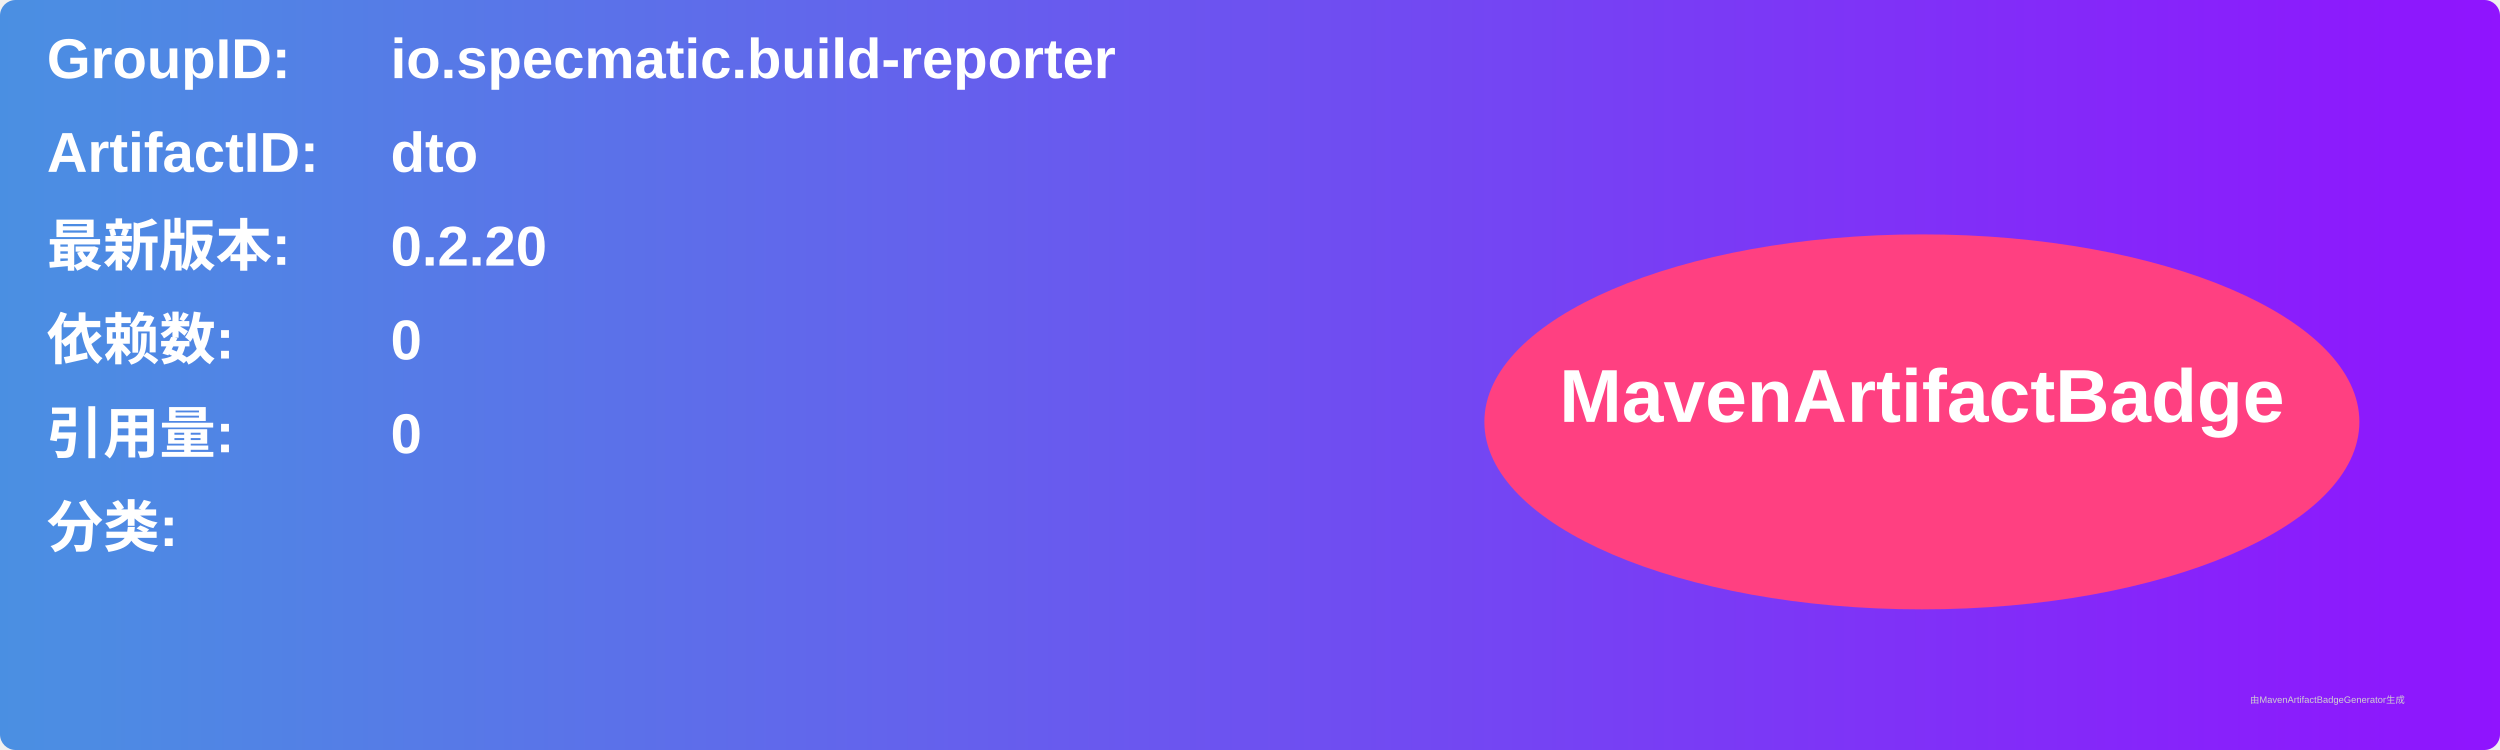
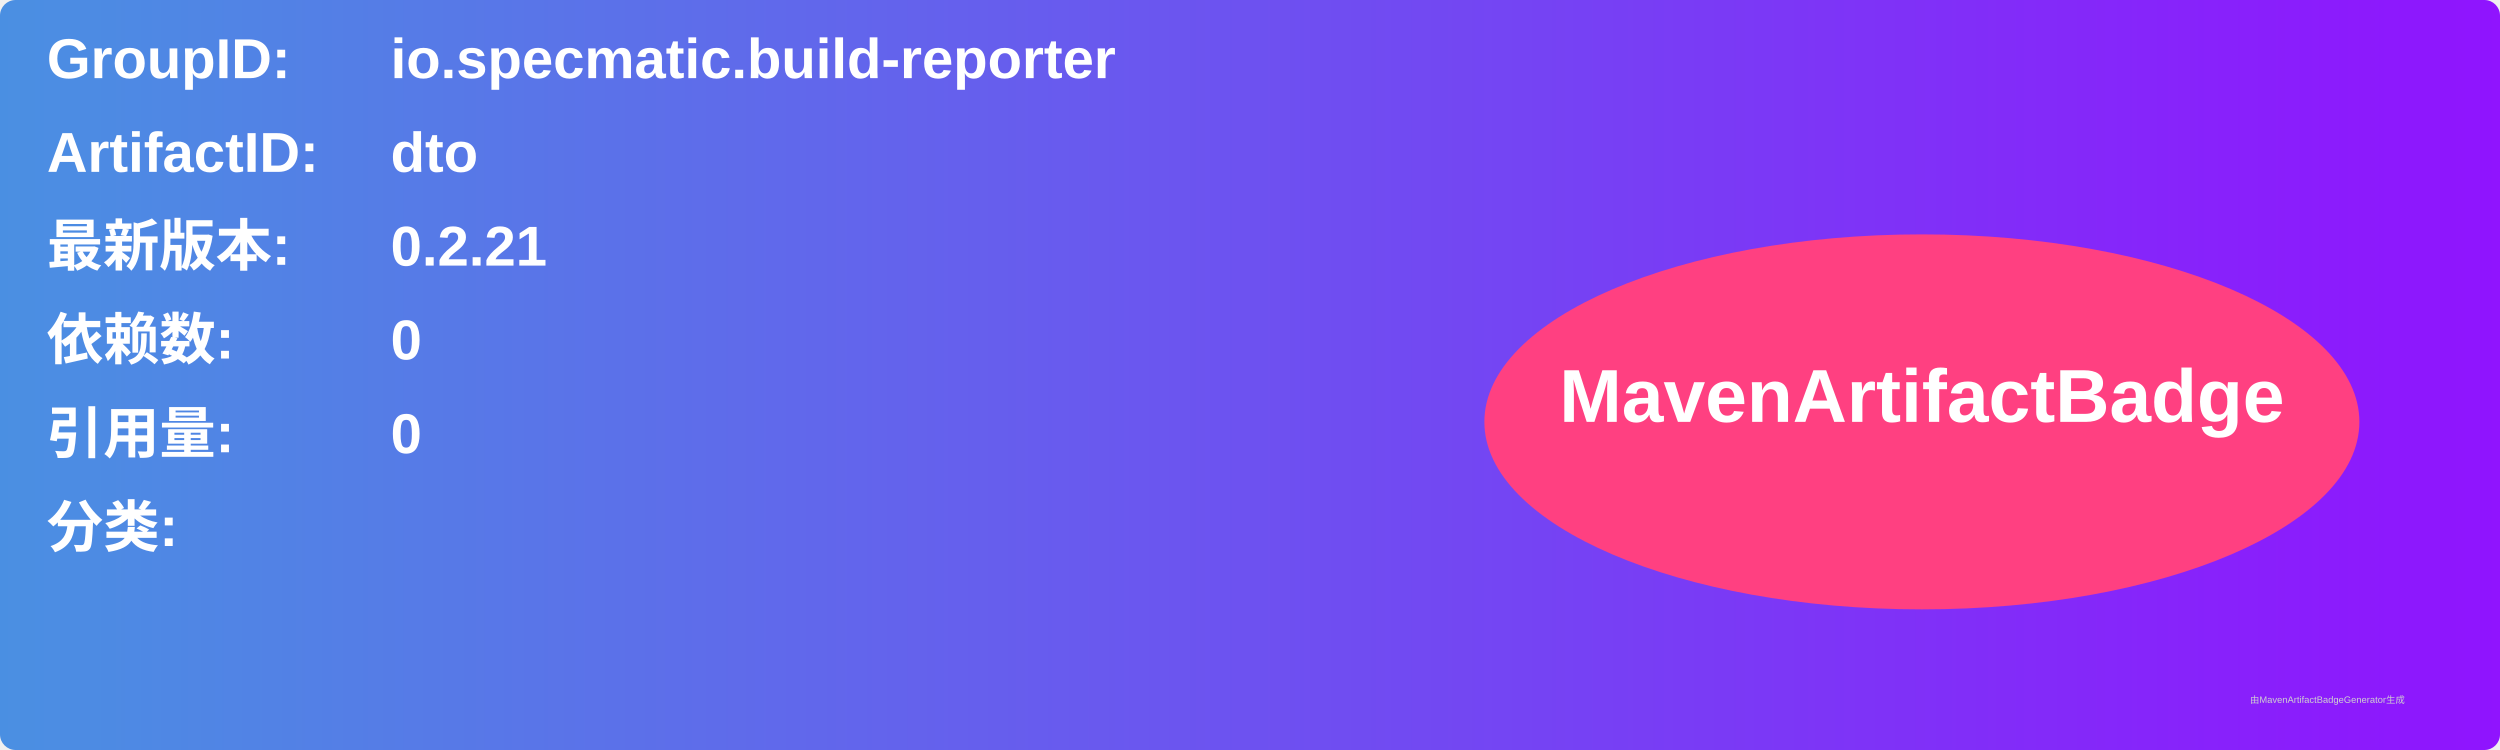
<svg xmlns="http://www.w3.org/2000/svg" width="800" height="240" viewBox="0 0 800 240">
  <linearGradient id="grad" x1="0%" y1="0%" x2="100%" y2="0%">
    <stop offset="0%" stop-color="#4a90e2" />
    <stop offset="100%" stop-color="#9013fe" />
  </linearGradient>
  <rect width="100%" height="100%" rx="5" ry="5" fill="url(#grad)" />
  <g transform="translate(15, 15)">
    <text x="0" y="10" font-family="Arial" font-size="18" fill="white" font-weight="bold" width="260">GroupID:</text>
    <text x="110" y="10" font-family="Arial" font-size="18" fill="white" font-weight="bold" width="460">io.specmatic.build-reporter</text>
    <text x="0" y="40" font-family="Arial" font-size="18" fill="white" font-weight="bold" width="260">ArtifactID:</text>
    <text x="110" y="40" font-family="Arial" font-size="18" fill="white" font-weight="bold" width="460">dto</text>
    <text x="0" y="70" font-family="Arial" font-size="18" fill="white" font-weight="bold">最新版本:</text>
    <text x="110" y="70" font-family="Arial" font-size="18" fill="white" font-weight="bold">
-       <tspan font-weight="bold">0.2.20</tspan>
+       <tspan font-weight="bold">0.2.21</tspan>
    </text>
    <text x="0" y="100" font-family="Arial" font-size="18" fill="white" font-weight="bold">依赖数: </text>
    <text x="110" y="100" font-family="Arial" font-size="18" fill="white">
      <tspan font-weight="bold">0</tspan>
    </text>
    <text x="0" y="130" font-family="Arial" font-size="18" fill="white" font-weight="bold">引用量: </text>
    <text x="110" y="130" font-family="Arial" font-size="18" fill="white">
      <tspan font-weight="bold">0</tspan>
    </text>
    <text x="0" y="160" font-family="Arial" font-size="18" fill="white" font-weight="bold">分类:</text>
    <text x="10" y="190" font-family="Arial" font-size="10" fill="white">
      <tspan font-weight="bold" />
    </text>
    <ellipse cx="600" cy="120" rx="140" ry="60" fill="#ff4081" />
    <text x="600" y="120" text-anchor="middle" font-family="Arial" font-size="24" fill="white" font-weight="bold">MavenArtifactBadge</text>
  </g>
  <text x="720" y="225" font-family="Arial" font-size="3" fill="#d0d0d0">由MavenArtifactBadgeGenerator生成</text>
</svg>
